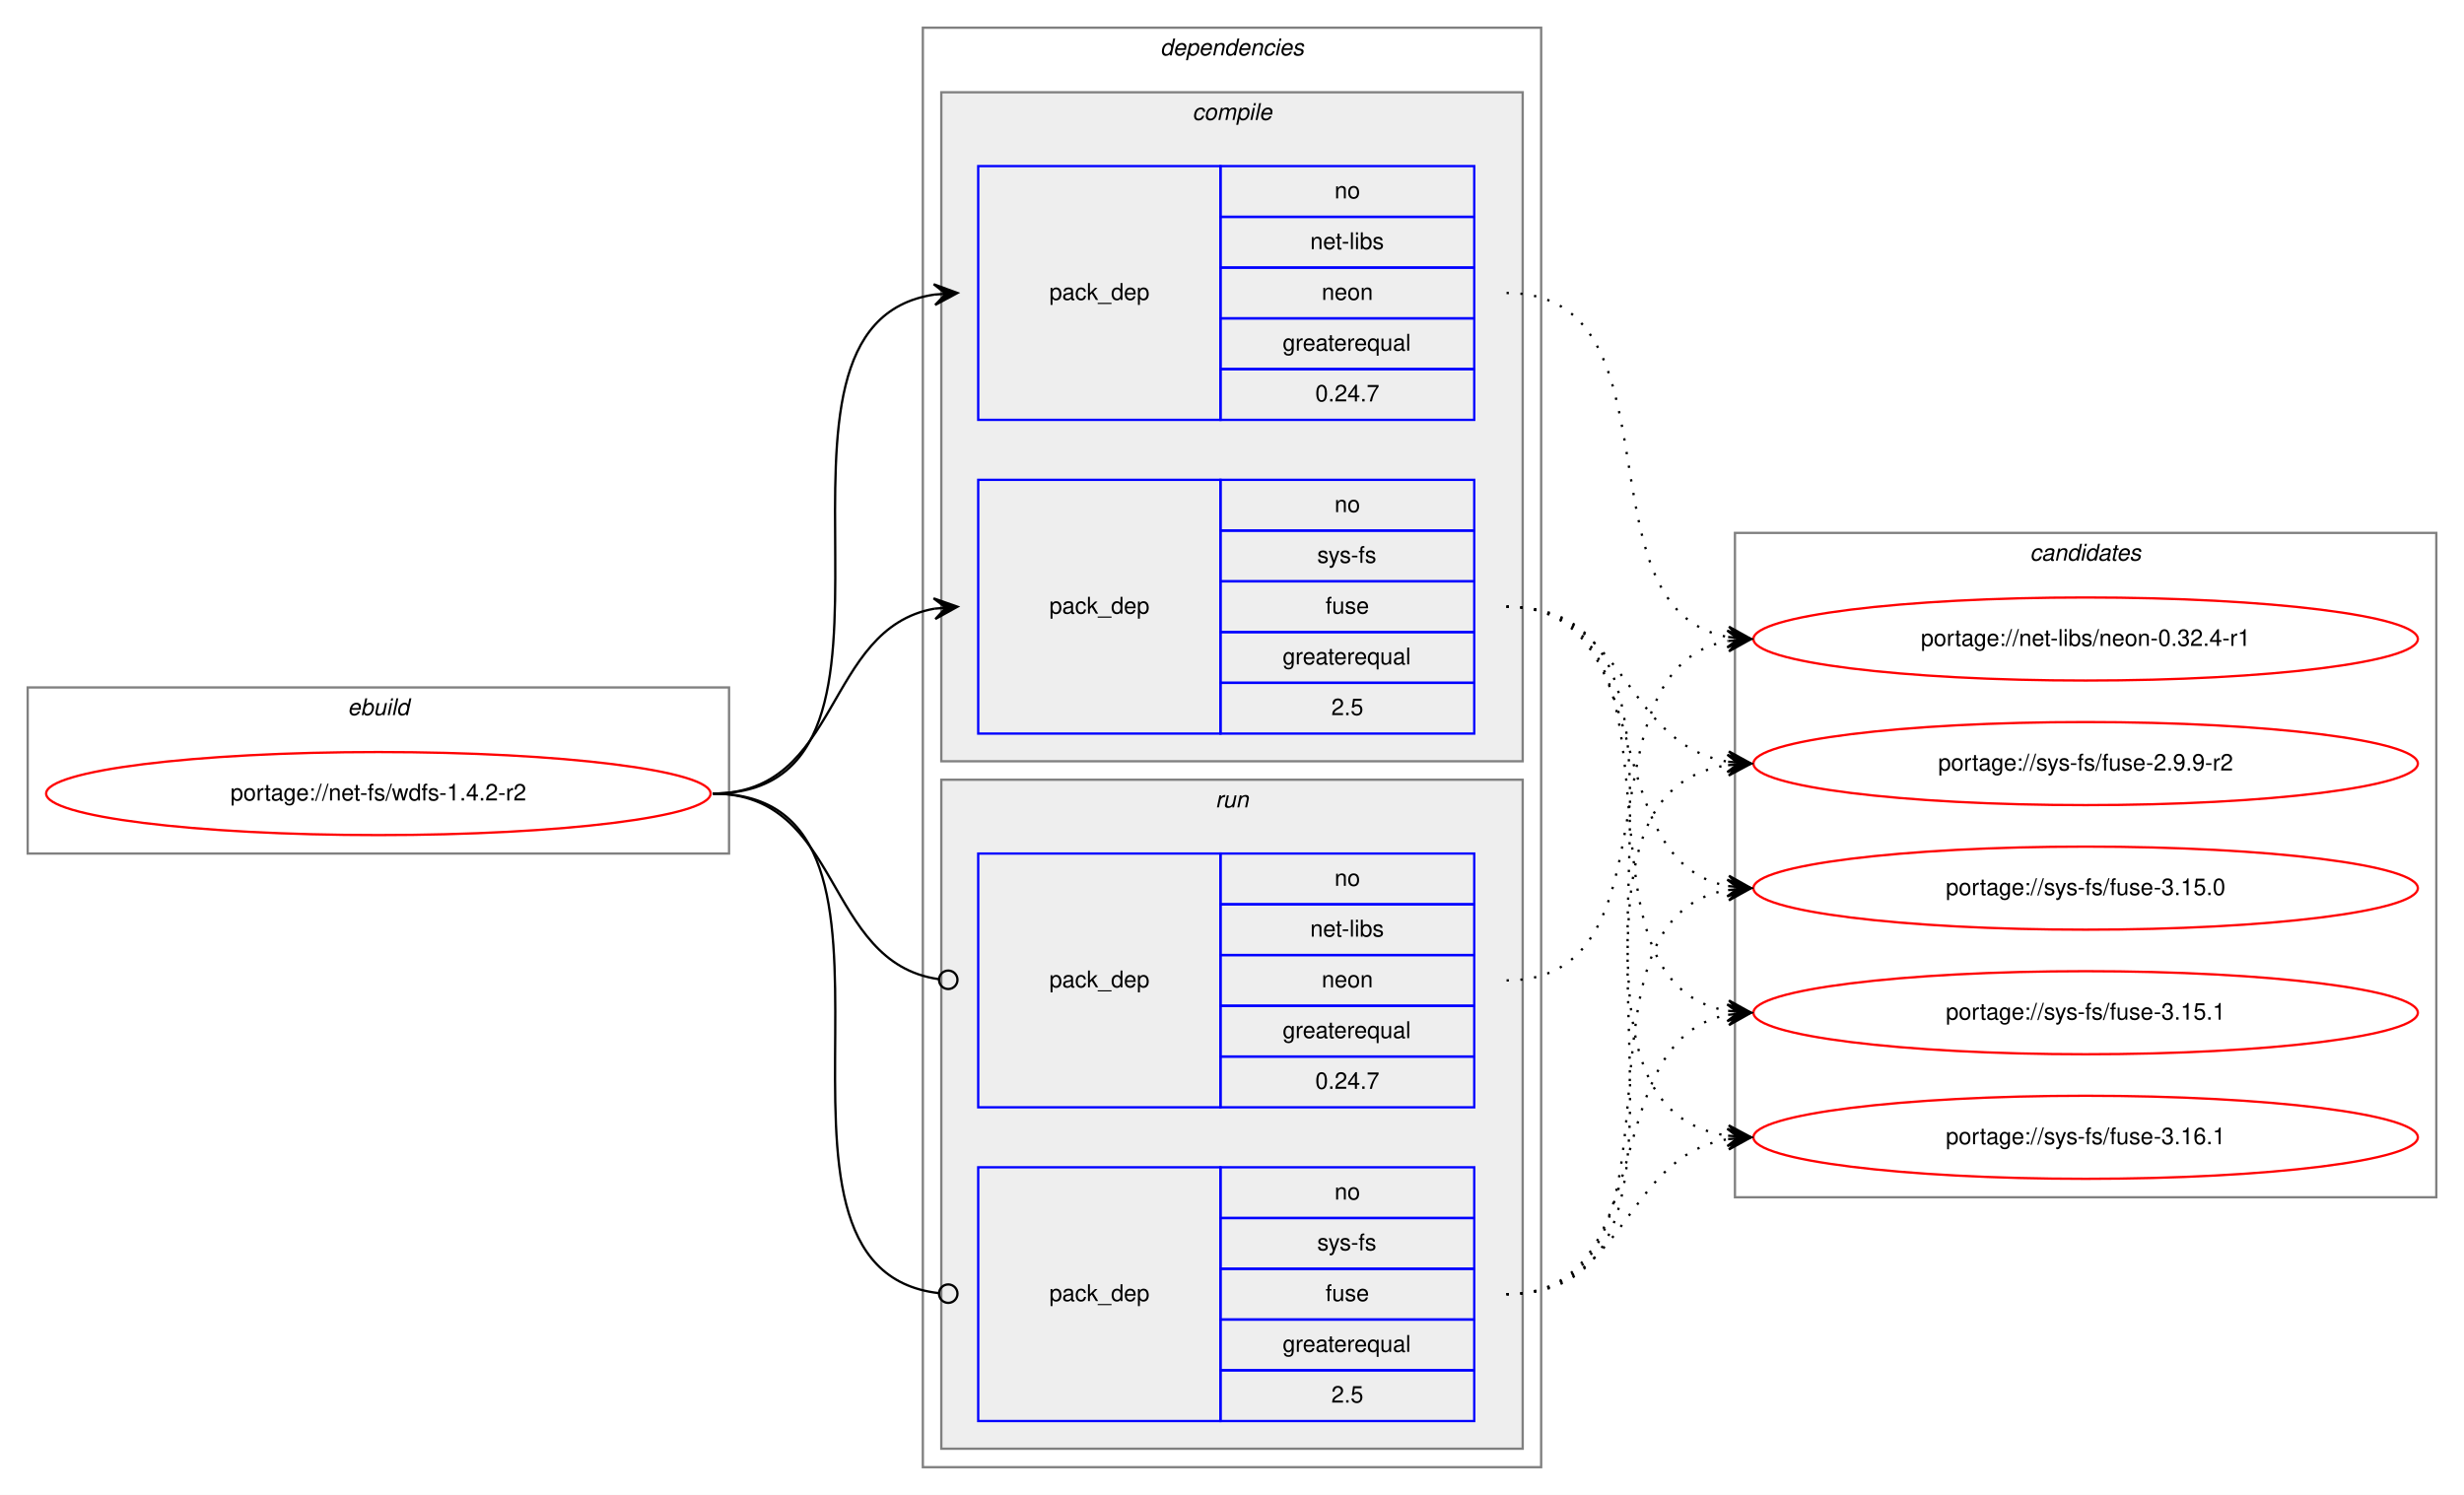
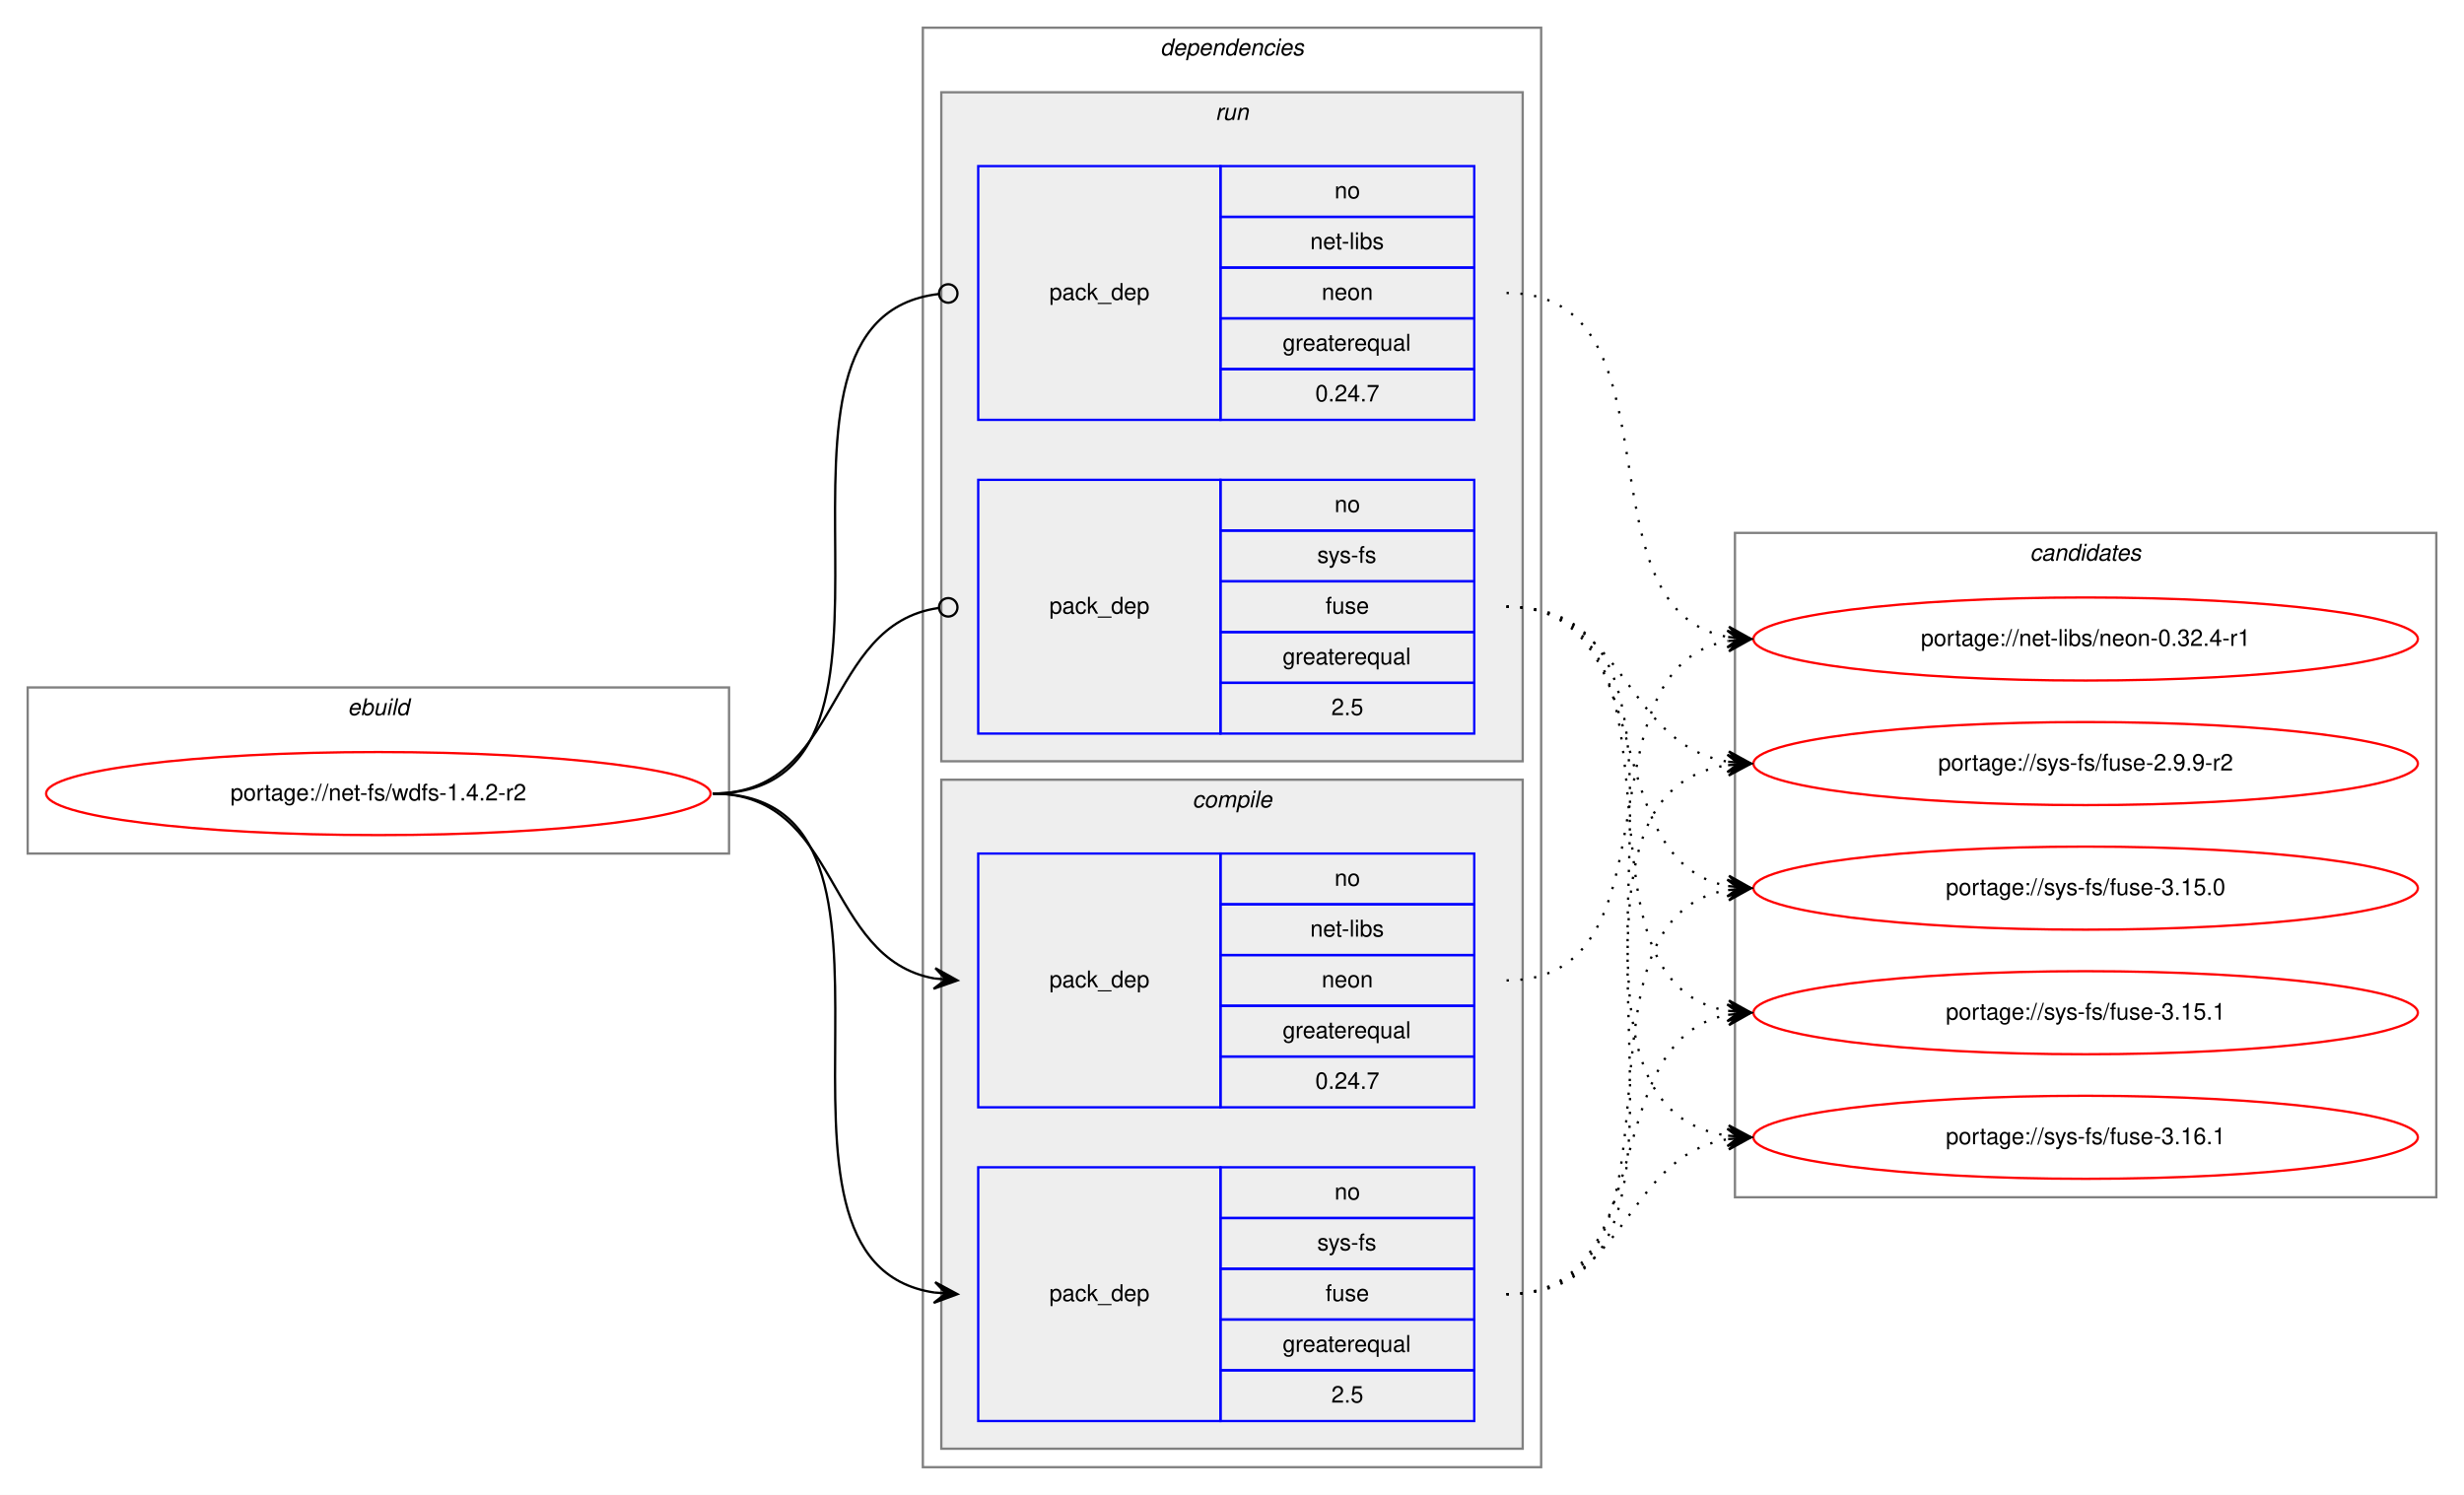
<svg xmlns="http://www.w3.org/2000/svg" xmlns:xlink="http://www.w3.org/1999/xlink" width="1068pt" height="648pt" viewBox="0.00 0.00 1068.00 648.00">
  <g id="graph0" class="graph" transform="scale(1 1) rotate(0) translate(4 644)">
    <polygon fill="white" stroke="transparent" points="-4,4 -4,-644 1064,-644 1064,4 -4,4" />
    <g id="clust1" class="cluster">
      <polygon fill="none" stroke="gray" points="8,-274 8,-346 312,-346 312,-274 8,-274" />
      <text text-anchor="start" x="146.66" y="-334" font-family="Helvetica,sans-Serif" font-style="italic" font-size="10.00">ebuild</text>
    </g>
    <g id="clust2" class="cluster">
      <polygon fill="none" stroke="gray" points="396,-8 396,-632 664,-632 664,-8 396,-8" />
      <text text-anchor="start" x="498.88" y="-620" font-family="Helvetica,sans-Serif" font-style="italic" font-size="10.00">dependencies</text>
    </g>
+     <g id="clust7" class="cluster">
+       <polygon fill="#eeeeee" stroke="gray" points="404,-314 404,-604 656,-604 656,-314 404,-314" />
+       <text text-anchor="start" x="522.78" y="-592" font-family="Helvetica,sans-Serif" font-style="italic" font-size="10.00">run</text>
+     </g>
    <g id="clust3" class="cluster">
-       <polygon fill="#eeeeee" stroke="gray" points="404,-314 404,-604 656,-604 656,-314 404,-314" />
-       <text text-anchor="start" x="512.78" y="-592" font-family="Helvetica,sans-Serif" font-style="italic" font-size="10.00">compile</text>
-     </g>
-     <g id="clust7" class="cluster">
      <polygon fill="#eeeeee" stroke="gray" points="404,-16 404,-306 656,-306 656,-16 404,-16" />
-       <text text-anchor="start" x="522.78" y="-294" font-family="Helvetica,sans-Serif" font-style="italic" font-size="10.00">run</text>
+       <text text-anchor="start" x="512.78" y="-294" font-family="Helvetica,sans-Serif" font-style="italic" font-size="10.00">compile</text>
    </g>
    <g id="clust10" class="cluster">
      <polygon fill="none" stroke="gray" points="748,-125 748,-413 1052,-413 1052,-125 748,-125" />
      <text text-anchor="start" x="875.82" y="-401" font-family="Helvetica,sans-Serif" font-style="italic" font-size="10.00">candidates</text>
    </g>
    <g id="node1" class="node">
      <g id="a_node1">
        <a xlink:href="../net-fs/wdfs-1.4.2-r2.svg" xlink:title="portage://net-fs/wdfs-1.4.2-r2">
          <ellipse fill="none" stroke="red" cx="160" cy="-300" rx="144" ry="18" />
          <text text-anchor="middle" x="160" y="-297" font-family="Helvetica,sans-Serif" font-size="10.00">portage://net-fs/wdfs-1.4.2-r2</text>
        </a>
      </g>
    </g>
    <g id="node2" class="node">
+       <polygon fill="none" stroke="blue" points="420,-164 420,-274 525,-274 525,-164 420,-164" />
+       <text text-anchor="start" x="450.82" y="-216" font-family="Helvetica,sans-Serif" font-size="10.00">pack_dep</text>
+       <polygon fill="none" stroke="blue" points="525,-252 525,-274 635,-274 635,-252 525,-252" />
+       <text text-anchor="start" x="574.44" y="-260" font-family="Helvetica,sans-Serif" font-size="10.00">no</text>
+       <polygon fill="none" stroke="blue" points="525,-230 525,-252 635,-252 635,-230 525,-230" />
+       <text text-anchor="start" x="563.89" y="-238" font-family="Helvetica,sans-Serif" font-size="10.00">net-libs</text>
+       <polygon fill="none" stroke="blue" points="525,-208 525,-230 635,-230 635,-208 525,-208" />
+       <text text-anchor="start" x="568.88" y="-216" font-family="Helvetica,sans-Serif" font-size="10.00">neon</text>
+       <polygon fill="none" stroke="blue" points="525,-186 525,-208 635,-208 635,-186 525,-186" />
+       <text text-anchor="start" x="551.94" y="-194" font-family="Helvetica,sans-Serif" font-size="10.00">greaterequal</text>
+       <polygon fill="none" stroke="blue" points="525,-164 525,-186 635,-186 635,-164 525,-164" />
+       <text text-anchor="start" x="566.1" y="-172" font-family="Helvetica,sans-Serif" font-size="10.00">0.24.7</text>
+     </g>
+     <g id="edge1" class="edge">
+       <path fill="none" stroke="black" d="M305,-300C360.7,-300 352.97,-228.51 400.99,-219.85" />
+       <polygon fill="black" stroke="black" points="411,-219 401.42,-224.33 406.02,-219.43 401.04,-219.85 401.04,-219.85 401.04,-219.85 406.02,-219.43 400.65,-215.37 411,-219 411,-219" />
+     </g>
+     <g id="node3" class="node">
+       <polygon fill="none" stroke="blue" points="420,-28 420,-138 525,-138 525,-28 420,-28" />
+       <text text-anchor="start" x="450.82" y="-80" font-family="Helvetica,sans-Serif" font-size="10.00">pack_dep</text>
+       <polygon fill="none" stroke="blue" points="525,-116 525,-138 635,-138 635,-116 525,-116" />
+       <text text-anchor="start" x="574.44" y="-124" font-family="Helvetica,sans-Serif" font-size="10.00">no</text>
+       <polygon fill="none" stroke="blue" points="525,-94 525,-116 635,-116 635,-94 525,-94" />
+       <text text-anchor="start" x="566.95" y="-102" font-family="Helvetica,sans-Serif" font-size="10.00">sys-fs</text>
+       <polygon fill="none" stroke="blue" points="525,-72 525,-94 635,-94 635,-72 525,-72" />
+       <text text-anchor="start" x="570.55" y="-80" font-family="Helvetica,sans-Serif" font-size="10.00">fuse</text>
+       <polygon fill="none" stroke="blue" points="525,-50 525,-72 635,-72 635,-50 525,-50" />
+       <text text-anchor="start" x="551.94" y="-58" font-family="Helvetica,sans-Serif" font-size="10.00">greaterequal</text>
+       <polygon fill="none" stroke="blue" points="525,-28 525,-50 635,-50 635,-28 525,-28" />
+       <text text-anchor="start" x="573.05" y="-36" font-family="Helvetica,sans-Serif" font-size="10.00">2.5</text>
+     </g>
+     <g id="edge2" class="edge">
+       <path fill="none" stroke="black" d="M305,-300C408.77,-300 310.64,-97.17 401.01,-83.7" />
+       <polygon fill="black" stroke="black" points="411,-83 401.34,-88.19 406.01,-83.35 401.02,-83.7 401.02,-83.7 401.02,-83.7 406.01,-83.35 400.71,-79.21 411,-83 411,-83" />
+     </g>
+     <g id="node4" class="node">
      <polygon fill="none" stroke="blue" points="420,-462 420,-572 525,-572 525,-462 420,-462" />
      <text text-anchor="start" x="450.82" y="-514" font-family="Helvetica,sans-Serif" font-size="10.00">pack_dep</text>
      <polygon fill="none" stroke="blue" points="525,-550 525,-572 635,-572 635,-550 525,-550" />
      <text text-anchor="start" x="574.44" y="-558" font-family="Helvetica,sans-Serif" font-size="10.00">no</text>
      <polygon fill="none" stroke="blue" points="525,-528 525,-550 635,-550 635,-528 525,-528" />
      <text text-anchor="start" x="563.89" y="-536" font-family="Helvetica,sans-Serif" font-size="10.00">net-libs</text>
      <polygon fill="none" stroke="blue" points="525,-506 525,-528 635,-528 635,-506 525,-506" />
      <text text-anchor="start" x="568.88" y="-514" font-family="Helvetica,sans-Serif" font-size="10.00">neon</text>
      <polygon fill="none" stroke="blue" points="525,-484 525,-506 635,-506 635,-484 525,-484" />
      <text text-anchor="start" x="551.94" y="-492" font-family="Helvetica,sans-Serif" font-size="10.00">greaterequal</text>
      <polygon fill="none" stroke="blue" points="525,-462 525,-484 635,-484 635,-462 525,-462" />
      <text text-anchor="start" x="566.1" y="-470" font-family="Helvetica,sans-Serif" font-size="10.00">0.24.7</text>
    </g>
-     <g id="edge1" class="edge">
-       <path fill="none" stroke="black" d="M305,-300C408.77,-300 310.64,-502.83 401.01,-516.3" />
-       <polygon fill="black" stroke="black" points="411,-517 400.71,-520.79 406.01,-516.65 401.02,-516.3 401.02,-516.3 401.02,-516.3 406.01,-516.65 401.34,-511.81 411,-517 411,-517" />
+     <g id="edge3" class="edge">
+       <path fill="none" stroke="black" d="M305,-300C409.51,-300 309.24,-505.71 402.95,-516.56" />
+       <ellipse fill="none" stroke="black" cx="407.01" cy="-516.78" rx="4" ry="4" />
    </g>
-     <g id="node3" class="node">
+     <g id="node5" class="node">
      <polygon fill="none" stroke="blue" points="420,-326 420,-436 525,-436 525,-326 420,-326" />
      <text text-anchor="start" x="450.82" y="-378" font-family="Helvetica,sans-Serif" font-size="10.00">pack_dep</text>
      <polygon fill="none" stroke="blue" points="525,-414 525,-436 635,-436 635,-414 525,-414" />
      <text text-anchor="start" x="574.44" y="-422" font-family="Helvetica,sans-Serif" font-size="10.00">no</text>
      <polygon fill="none" stroke="blue" points="525,-392 525,-414 635,-414 635,-392 525,-392" />
      <text text-anchor="start" x="566.95" y="-400" font-family="Helvetica,sans-Serif" font-size="10.00">sys-fs</text>
      <polygon fill="none" stroke="blue" points="525,-370 525,-392 635,-392 635,-370 525,-370" />
      <text text-anchor="start" x="570.55" y="-378" font-family="Helvetica,sans-Serif" font-size="10.00">fuse</text>
      <polygon fill="none" stroke="blue" points="525,-348 525,-370 635,-370 635,-348 525,-348" />
      <text text-anchor="start" x="551.94" y="-356" font-family="Helvetica,sans-Serif" font-size="10.00">greaterequal</text>
      <polygon fill="none" stroke="blue" points="525,-326 525,-348 635,-348 635,-326 525,-326" />
      <text text-anchor="start" x="573.05" y="-334" font-family="Helvetica,sans-Serif" font-size="10.00">2.5</text>
    </g>
-     <g id="edge2" class="edge">
-       <path fill="none" stroke="black" d="M305,-300C360.7,-300 352.97,-371.49 400.99,-380.15" />
-       <polygon fill="black" stroke="black" points="411,-381 400.65,-384.63 406.02,-380.57 401.04,-380.15 401.04,-380.15 401.04,-380.15 406.02,-380.57 401.42,-375.67 411,-381 411,-381" />
-     </g>
-     <g id="node4" class="node">
-       <polygon fill="none" stroke="blue" points="420,-164 420,-274 525,-274 525,-164 420,-164" />
-       <text text-anchor="start" x="450.82" y="-216" font-family="Helvetica,sans-Serif" font-size="10.00">pack_dep</text>
-       <polygon fill="none" stroke="blue" points="525,-252 525,-274 635,-274 635,-252 525,-252" />
-       <text text-anchor="start" x="574.44" y="-260" font-family="Helvetica,sans-Serif" font-size="10.00">no</text>
-       <polygon fill="none" stroke="blue" points="525,-230 525,-252 635,-252 635,-230 525,-230" />
-       <text text-anchor="start" x="563.89" y="-238" font-family="Helvetica,sans-Serif" font-size="10.00">net-libs</text>
-       <polygon fill="none" stroke="blue" points="525,-208 525,-230 635,-230 635,-208 525,-208" />
-       <text text-anchor="start" x="568.88" y="-216" font-family="Helvetica,sans-Serif" font-size="10.00">neon</text>
-       <polygon fill="none" stroke="blue" points="525,-186 525,-208 635,-208 635,-186 525,-186" />
-       <text text-anchor="start" x="551.94" y="-194" font-family="Helvetica,sans-Serif" font-size="10.00">greaterequal</text>
-       <polygon fill="none" stroke="blue" points="525,-164 525,-186 635,-186 635,-164 525,-164" />
-       <text text-anchor="start" x="566.1" y="-172" font-family="Helvetica,sans-Serif" font-size="10.00">0.24.7</text>
-     </g>
-     <g id="edge3" class="edge">
-       <path fill="none" stroke="black" d="M305,-300C361.4,-300 352.77,-226.72 402.81,-219.56" />
-       <ellipse fill="none" stroke="black" cx="407.01" cy="-219.27" rx="4" ry="4" />
-     </g>
-     <g id="node5" class="node">
-       <polygon fill="none" stroke="blue" points="420,-28 420,-138 525,-138 525,-28 420,-28" />
-       <text text-anchor="start" x="450.82" y="-80" font-family="Helvetica,sans-Serif" font-size="10.00">pack_dep</text>
-       <polygon fill="none" stroke="blue" points="525,-116 525,-138 635,-138 635,-116 525,-116" />
-       <text text-anchor="start" x="574.44" y="-124" font-family="Helvetica,sans-Serif" font-size="10.00">no</text>
-       <polygon fill="none" stroke="blue" points="525,-94 525,-116 635,-116 635,-94 525,-94" />
-       <text text-anchor="start" x="566.95" y="-102" font-family="Helvetica,sans-Serif" font-size="10.00">sys-fs</text>
-       <polygon fill="none" stroke="blue" points="525,-72 525,-94 635,-94 635,-72 525,-72" />
-       <text text-anchor="start" x="570.55" y="-80" font-family="Helvetica,sans-Serif" font-size="10.00">fuse</text>
-       <polygon fill="none" stroke="blue" points="525,-50 525,-72 635,-72 635,-50 525,-50" />
-       <text text-anchor="start" x="551.94" y="-58" font-family="Helvetica,sans-Serif" font-size="10.00">greaterequal</text>
-       <polygon fill="none" stroke="blue" points="525,-28 525,-50 635,-50 635,-28 525,-28" />
-       <text text-anchor="start" x="573.05" y="-36" font-family="Helvetica,sans-Serif" font-size="10.00">2.5</text>
-     </g>
    <g id="edge4" class="edge">
-       <path fill="none" stroke="black" d="M305,-300C409.51,-300 309.24,-94.29 402.95,-83.44" />
-       <ellipse fill="none" stroke="black" cx="407.01" cy="-83.22" rx="4" ry="4" />
+       <path fill="none" stroke="black" d="M305,-300C361.4,-300 352.77,-373.28 402.81,-380.44" />
+       <ellipse fill="none" stroke="black" cx="407.01" cy="-380.73" rx="4" ry="4" />
    </g>
    <g id="node6" class="node">
      <g id="a_node6">
        <a xlink:href="../net-libs/neon-0.32.4-r1.svg" xlink:title="portage://net-libs/neon-0.32.4-r1">
          <ellipse fill="none" stroke="red" cx="900" cy="-367" rx="144" ry="18" />
          <text text-anchor="middle" x="900" y="-364" font-family="Helvetica,sans-Serif" font-size="10.00">portage://net-libs/neon-0.32.4-r1</text>
        </a>
      </g>
    </g>
    <g id="edge5" class="edge">
-       <path fill="none" stroke="black" stroke-dasharray="1,5" d="M649,-517C726.97,-517 678.23,-380.17 744.81,-367.88" />
-       <polygon fill="black" stroke="black" points="755,-367 745.42,-372.34 750.02,-367.43 745.04,-367.86 745.04,-367.86 745.04,-367.86 750.02,-367.43 744.65,-363.38 755,-367 755,-367" />
+       <path fill="none" stroke="black" stroke-dasharray="1,5" d="M649,-219C726.27,-219 678.83,-354 744.9,-366.13" />
+       <polygon fill="black" stroke="black" points="755,-367 744.65,-370.63 750.02,-366.57 745.04,-366.14 745.04,-366.14 745.04,-366.14 750.02,-366.57 745.42,-361.66 755,-367 755,-367" />
    </g>
    <g id="node7" class="node">
      <g id="a_node7">
        <a xlink:href="../sys-fs/fuse-2.9.9-r2.svg" xlink:title="portage://sys-fs/fuse-2.9.9-r2">
          <ellipse fill="none" stroke="red" cx="900" cy="-313" rx="144" ry="18" />
          <text text-anchor="middle" x="900" y="-310" font-family="Helvetica,sans-Serif" font-size="10.00">portage://sys-fs/fuse-2.9.9-r2</text>
        </a>
      </g>
    </g>
    <g id="edge6" class="edge">
-       <path fill="none" stroke="black" stroke-dasharray="1,5" d="M649,-381C701.36,-381 699.54,-321.48 744.92,-313.81" />
-       <polygon fill="black" stroke="black" points="755,-313 745.39,-318.29 750.02,-313.4 745.03,-313.8 745.03,-313.8 745.03,-313.8 750.02,-313.4 744.67,-309.32 755,-313 755,-313" />
+       <path fill="none" stroke="black" stroke-dasharray="1,5" d="M649,-83C757.93,-83 649.88,-298.41 744.82,-312.3" />
+       <polygon fill="black" stroke="black" points="755,-313 744.71,-316.8 750.01,-312.66 745.02,-312.31 745.02,-312.31 745.02,-312.31 750.01,-312.66 745.33,-307.82 755,-313 755,-313" />
    </g>
    <g id="node8" class="node">
      <g id="a_node8">
        <a xlink:href="../sys-fs/fuse-3.15.0.svg" xlink:title="portage://sys-fs/fuse-3.15.0">
          <ellipse fill="none" stroke="red" cx="900" cy="-259" rx="144" ry="18" />
          <text text-anchor="middle" x="900" y="-256" font-family="Helvetica,sans-Serif" font-size="10.00">portage://sys-fs/fuse-3.15.0</text>
        </a>
      </g>
    </g>
    <g id="edge7" class="edge">
-       <path fill="none" stroke="black" stroke-dasharray="1,5" d="M649,-381C717.18,-381 686.71,-271.08 744.88,-259.91" />
-       <polygon fill="black" stroke="black" points="755,-259 745.44,-264.38 750.02,-259.45 745.04,-259.9 745.04,-259.9 745.04,-259.9 750.02,-259.45 744.64,-255.42 755,-259 755,-259" />
+       <path fill="none" stroke="black" stroke-dasharray="1,5" d="M649,-83C736.57,-83 669.69,-244.86 744.59,-258.14" />
+       <polygon fill="black" stroke="black" points="755,-259 744.66,-262.66 750.02,-258.59 745.03,-258.17 745.03,-258.17 745.03,-258.17 750.02,-258.59 745.41,-253.69 755,-259 755,-259" />
    </g>
    <g id="node9" class="node">
      <g id="a_node9">
        <a xlink:href="../sys-fs/fuse-3.15.1.svg" xlink:title="portage://sys-fs/fuse-3.15.1">
          <ellipse fill="none" stroke="red" cx="900" cy="-205" rx="144" ry="18" />
          <text text-anchor="middle" x="900" y="-202" font-family="Helvetica,sans-Serif" font-size="10.00">portage://sys-fs/fuse-3.15.1</text>
        </a>
      </g>
    </g>
    <g id="edge8" class="edge">
-       <path fill="none" stroke="black" stroke-dasharray="1,5" d="M649,-381C736.57,-381 669.69,-219.14 744.59,-205.86" />
-       <polygon fill="black" stroke="black" points="755,-205 745.41,-210.31 750.02,-205.41 745.03,-205.83 745.03,-205.83 745.03,-205.83 750.02,-205.41 744.66,-201.34 755,-205 755,-205" />
+       <path fill="none" stroke="black" stroke-dasharray="1,5" d="M649,-83C717.18,-83 686.71,-192.92 744.88,-204.09" />
+       <polygon fill="black" stroke="black" points="755,-205 744.64,-208.58 750.02,-204.55 745.04,-204.1 745.04,-204.1 745.04,-204.1 750.02,-204.55 745.44,-199.62 755,-205 755,-205" />
    </g>
    <g id="node10" class="node">
      <g id="a_node10">
        <a xlink:href="../sys-fs/fuse-3.16.1.svg" xlink:title="portage://sys-fs/fuse-3.16.1">
          <ellipse fill="none" stroke="red" cx="900" cy="-151" rx="144" ry="18" />
          <text text-anchor="middle" x="900" y="-148" font-family="Helvetica,sans-Serif" font-size="10.00">portage://sys-fs/fuse-3.16.1</text>
        </a>
      </g>
    </g>
    <g id="edge9" class="edge">
+       <path fill="none" stroke="black" stroke-dasharray="1,5" d="M649,-83C701.36,-83 699.54,-142.52 744.92,-150.19" />
+       <polygon fill="black" stroke="black" points="755,-151 744.67,-154.68 750.02,-150.6 745.03,-150.2 745.03,-150.2 745.03,-150.2 750.02,-150.6 745.39,-145.71 755,-151 755,-151" />
+     </g>
+     <g id="edge10" class="edge">
+       <path fill="none" stroke="black" stroke-dasharray="1,5" d="M649,-517C726.97,-517 678.23,-380.17 744.81,-367.88" />
+       <polygon fill="black" stroke="black" points="755,-367 745.42,-372.34 750.02,-367.43 745.04,-367.86 745.04,-367.86 745.04,-367.86 750.02,-367.43 744.65,-363.38 755,-367 755,-367" />
+     </g>
+     <g id="edge11" class="edge">
+       <path fill="none" stroke="black" stroke-dasharray="1,5" d="M649,-381C701.36,-381 699.54,-321.48 744.92,-313.81" />
+       <polygon fill="black" stroke="black" points="755,-313 745.39,-318.29 750.02,-313.4 745.03,-313.8 745.03,-313.8 745.03,-313.8 750.02,-313.4 744.67,-309.32 755,-313 755,-313" />
+     </g>
+     <g id="edge12" class="edge">
+       <path fill="none" stroke="black" stroke-dasharray="1,5" d="M649,-381C717.18,-381 686.71,-271.08 744.88,-259.91" />
+       <polygon fill="black" stroke="black" points="755,-259 745.44,-264.38 750.02,-259.45 745.04,-259.9 745.04,-259.9 745.04,-259.9 750.02,-259.45 744.64,-255.42 755,-259 755,-259" />
+     </g>
+     <g id="edge13" class="edge">
+       <path fill="none" stroke="black" stroke-dasharray="1,5" d="M649,-381C736.57,-381 669.69,-219.14 744.59,-205.86" />
+       <polygon fill="black" stroke="black" points="755,-205 745.41,-210.31 750.02,-205.41 745.03,-205.83 745.03,-205.83 745.03,-205.83 750.02,-205.41 744.66,-201.34 755,-205 755,-205" />
+     </g>
+     <g id="edge14" class="edge">
      <path fill="none" stroke="black" stroke-dasharray="1,5" d="M649,-381C757.93,-381 649.88,-165.59 744.82,-151.7" />
      <polygon fill="black" stroke="black" points="755,-151 745.33,-156.18 750.01,-151.34 745.02,-151.69 745.02,-151.69 745.02,-151.69 750.01,-151.34 744.71,-147.2 755,-151 755,-151" />
    </g>
-     <g id="edge10" class="edge">
-       <path fill="none" stroke="black" stroke-dasharray="1,5" d="M649,-219C726.27,-219 678.83,-354 744.9,-366.13" />
-       <polygon fill="black" stroke="black" points="755,-367 744.65,-370.63 750.02,-366.57 745.04,-366.14 745.04,-366.14 745.04,-366.14 750.02,-366.57 745.42,-361.66 755,-367 755,-367" />
-     </g>
-     <g id="edge11" class="edge">
-       <path fill="none" stroke="black" stroke-dasharray="1,5" d="M649,-83C757.93,-83 649.88,-298.41 744.82,-312.3" />
-       <polygon fill="black" stroke="black" points="755,-313 744.71,-316.8 750.01,-312.66 745.02,-312.31 745.02,-312.31 745.02,-312.31 750.01,-312.66 745.33,-307.82 755,-313 755,-313" />
-     </g>
-     <g id="edge12" class="edge">
-       <path fill="none" stroke="black" stroke-dasharray="1,5" d="M649,-83C736.57,-83 669.69,-244.86 744.59,-258.14" />
-       <polygon fill="black" stroke="black" points="755,-259 744.66,-262.66 750.02,-258.59 745.03,-258.17 745.03,-258.17 745.03,-258.17 750.02,-258.59 745.41,-253.69 755,-259 755,-259" />
-     </g>
-     <g id="edge13" class="edge">
-       <path fill="none" stroke="black" stroke-dasharray="1,5" d="M649,-83C717.18,-83 686.71,-192.92 744.88,-204.09" />
-       <polygon fill="black" stroke="black" points="755,-205 744.64,-208.58 750.02,-204.55 745.04,-204.1 745.04,-204.1 745.04,-204.1 750.02,-204.55 745.44,-199.62 755,-205 755,-205" />
-     </g>
-     <g id="edge14" class="edge">
-       <path fill="none" stroke="black" stroke-dasharray="1,5" d="M649,-83C701.36,-83 699.54,-142.52 744.92,-150.19" />
-       <polygon fill="black" stroke="black" points="755,-151 744.67,-154.68 750.02,-150.6 745.03,-150.2 745.03,-150.2 745.03,-150.2 750.02,-150.6 745.39,-145.71 755,-151 755,-151" />
-     </g>
  </g>
</svg>
